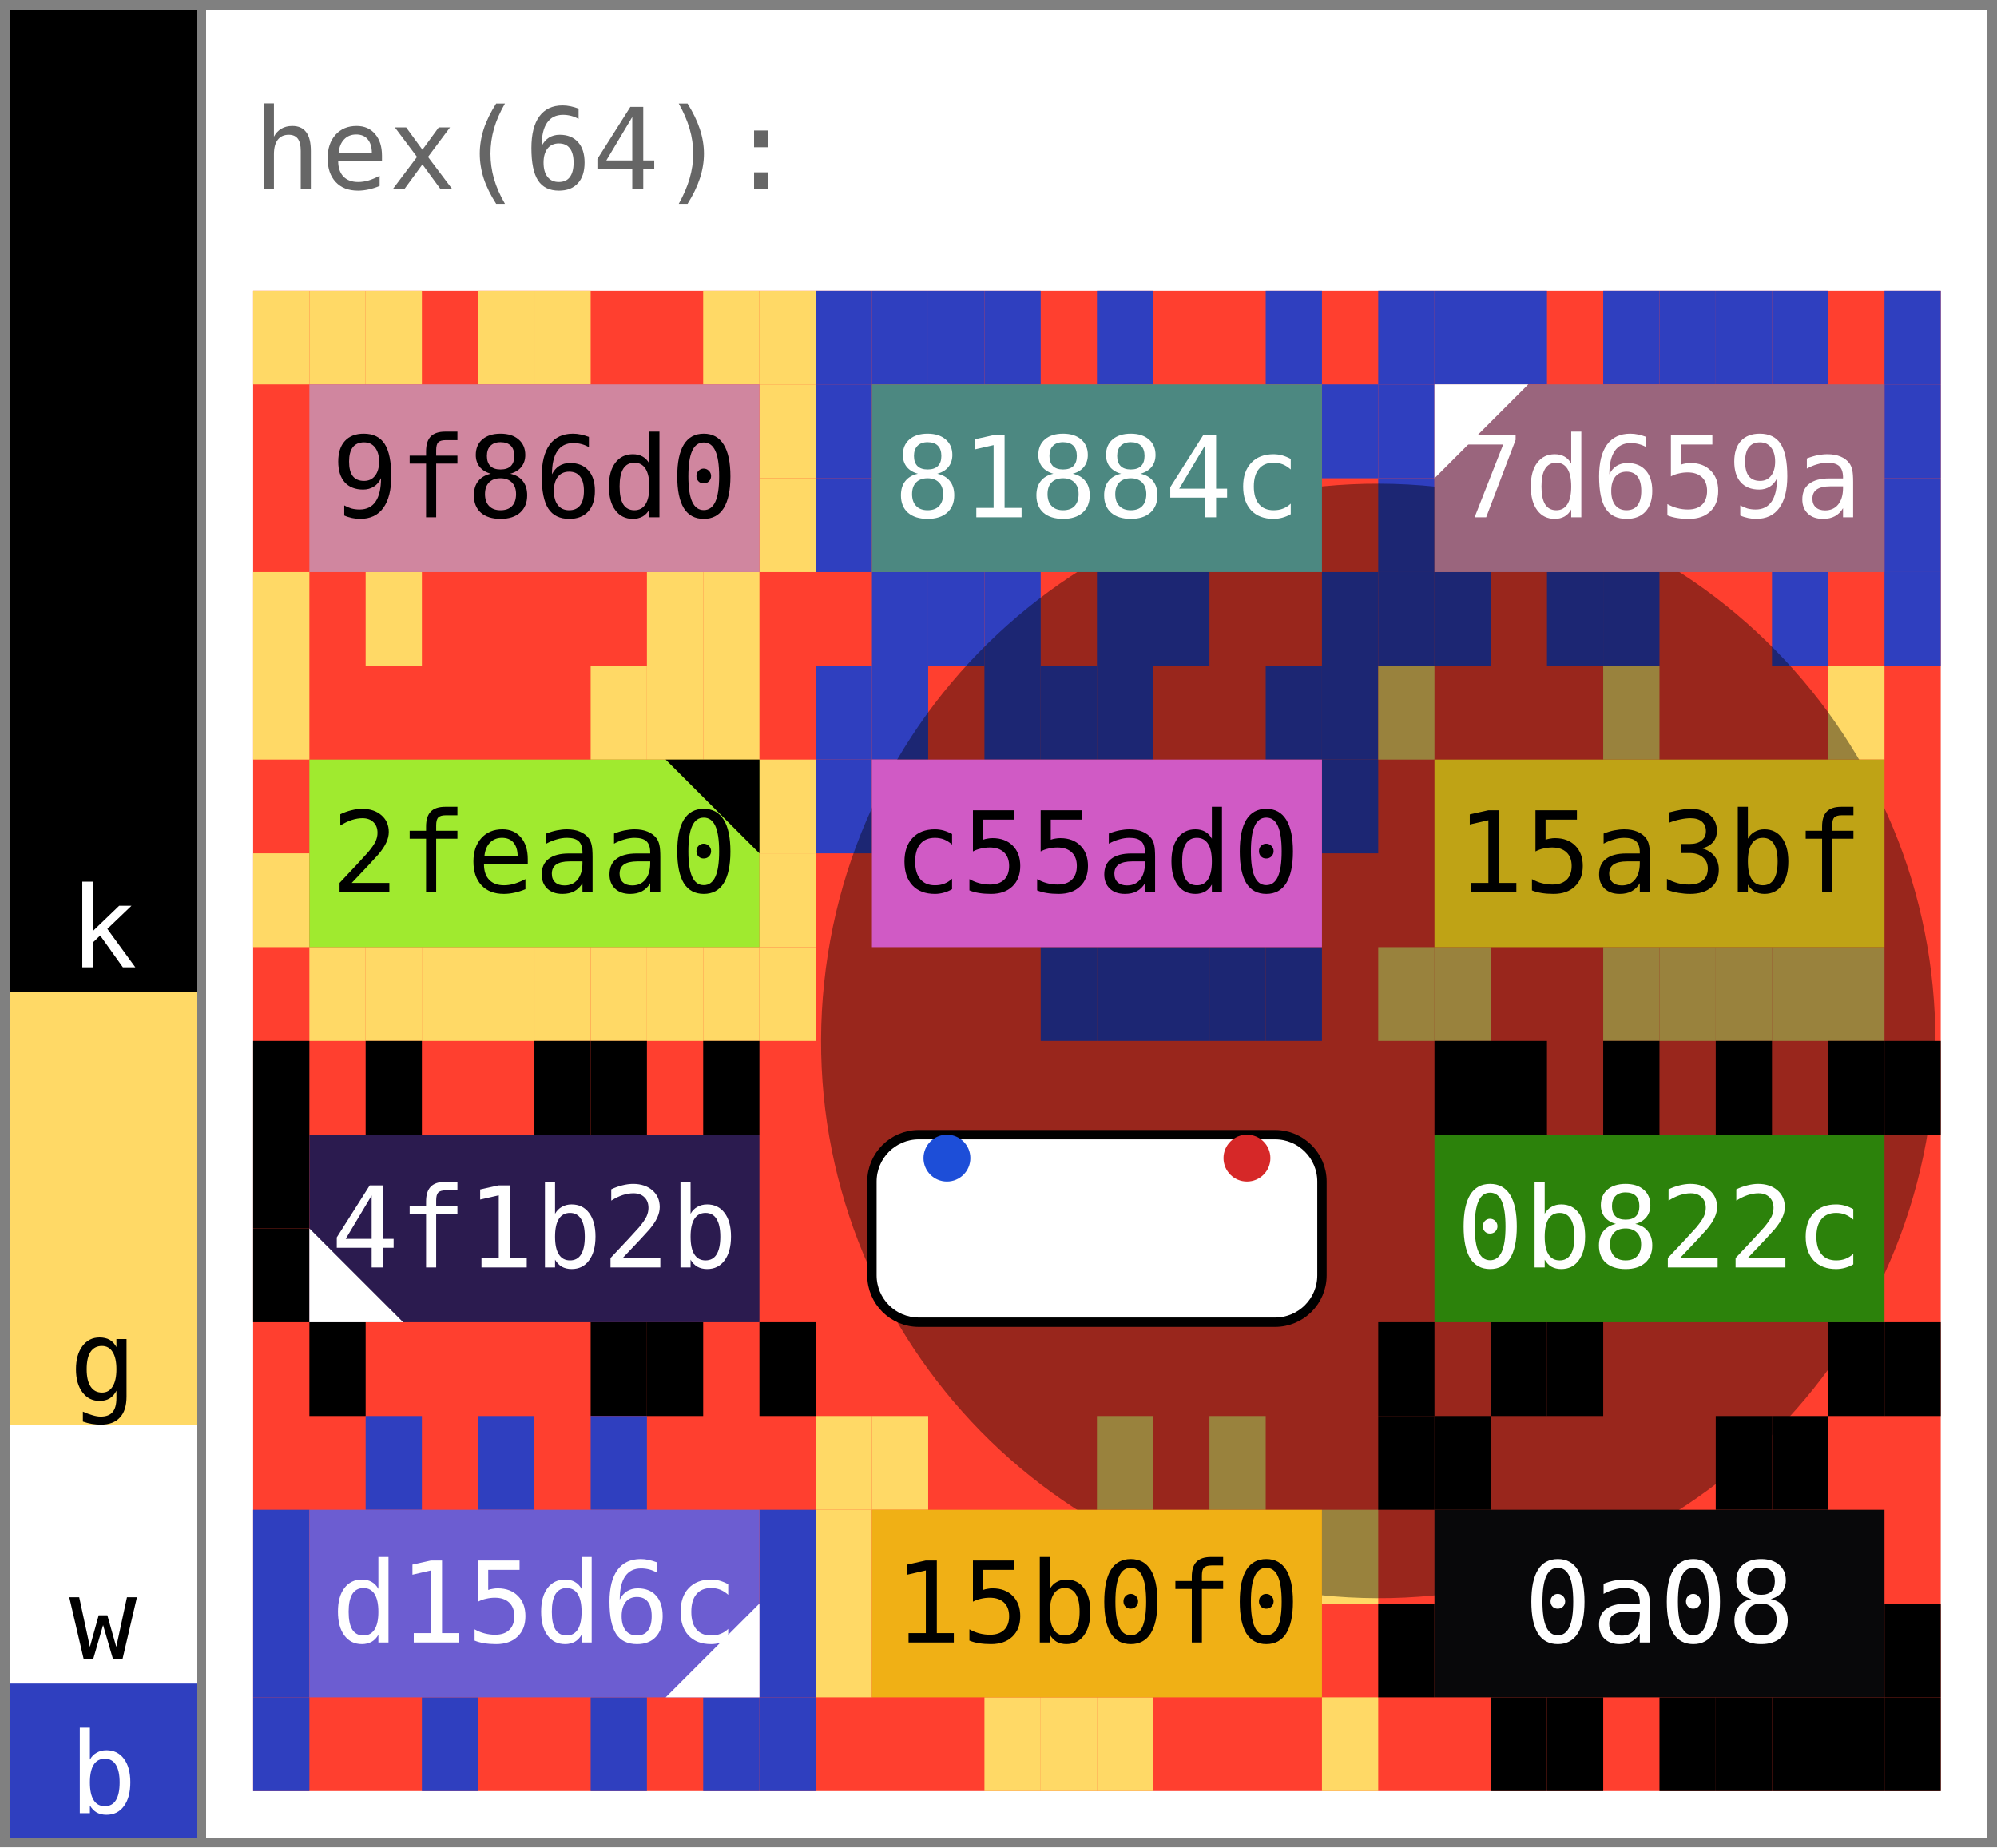
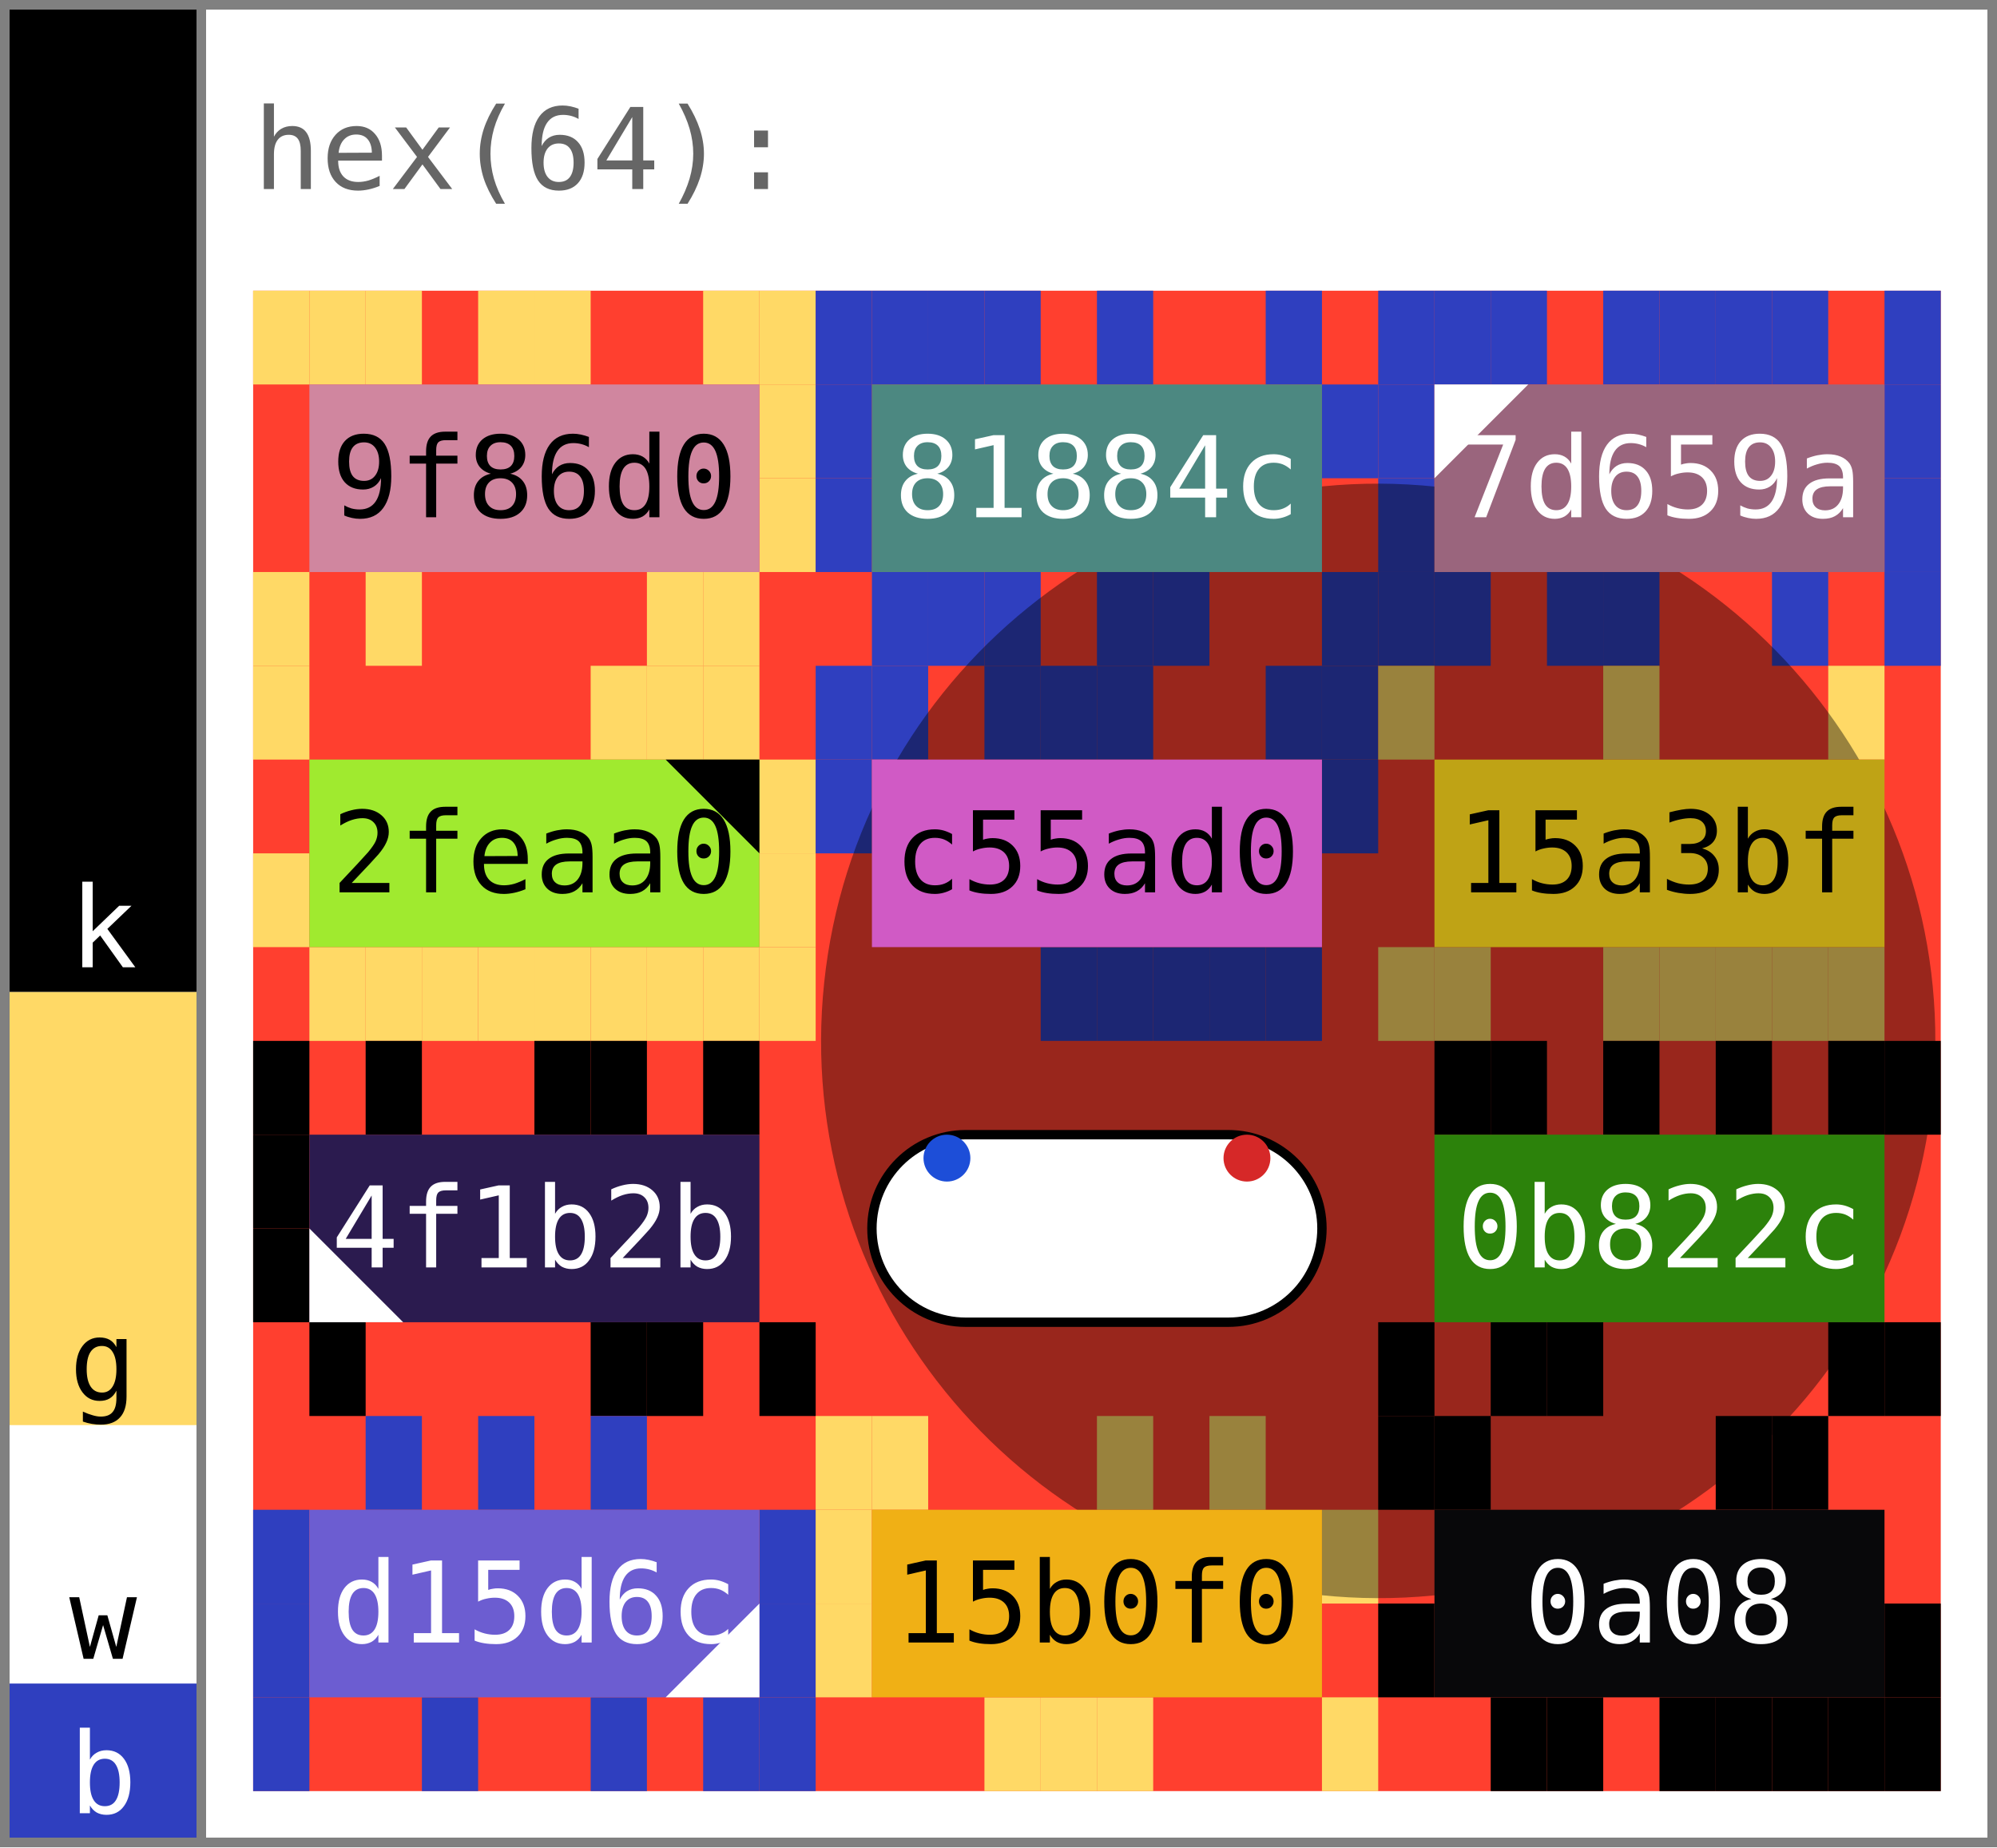
<svg xmlns="http://www.w3.org/2000/svg" width="213.0" height="197.0" viewBox="0 0 213.0 197.0" data-entviz-version="v6" data-entviz-lib="0.5.0" data-input-bytes="64" data-cols="3" data-rows="4">
  <defs>
    <clipPath id="grid-clip-286f37dd952ff65e-3x4">
      <rect x="27.0" y="31.0" width="180.0" height="160.0" />
    </clipPath>
  </defs>
  <rect x="0" y="0" width="213.0" height="197.0" fill="#ffffff" />
  <g data-channel="grid">
    <rect x="27.0" y="31.0" width="180.0" height="160.0" fill="#ff3f2f" />
    <g>
      <rect x="27.0" y="31.0" width="6.0" height="10.0" fill="#ffd966" />
      <rect x="33.0" y="31.0" width="6.0" height="10.0" fill="#ffd966" />
      <rect x="39.0" y="31.0" width="6.0" height="10.0" fill="#ffd966" />
      <rect x="51.0" y="31.0" width="6.0" height="10.0" fill="#ffd966" />
      <rect x="57.0" y="31.0" width="6.0" height="10.0" fill="#ffd966" />
      <rect x="75.0" y="31.0" width="6.0" height="10.0" fill="#ffd966" />
      <rect x="81.0" y="31.0" width="6.0" height="10.0" fill="#ffd966" />
      <rect x="81.0" y="41.0" width="6.0" height="10.0" fill="#ffd966" />
      <rect x="81.0" y="51.0" width="6.0" height="10.0" fill="#ffd966" />
      <rect x="75.0" y="61.0" width="6.0" height="10.0" fill="#ffd966" />
      <rect x="69.0" y="61.0" width="6.0" height="10.0" fill="#ffd966" />
      <rect x="39.0" y="61.0" width="6.0" height="10.0" fill="#ffd966" />
      <rect x="27.0" y="61.0" width="6.0" height="10.0" fill="#ffd966" />
      <rect x="87.0" y="31.0" width="6.0" height="10.0" fill="#2f3fbf" />
      <rect x="93.0" y="31.0" width="6.0" height="10.0" fill="#2f3fbf" />
      <rect x="99.0" y="31.0" width="6.0" height="10.0" fill="#2f3fbf" />
      <rect x="105.0" y="31.0" width="6.0" height="10.0" fill="#2f3fbf" />
      <rect x="117.0" y="31.0" width="6.0" height="10.0" fill="#2f3fbf" />
      <rect x="135.0" y="31.0" width="6.0" height="10.0" fill="#2f3fbf" />
      <rect x="141.0" y="41.0" width="6.0" height="10.0" fill="#2f3fbf" />
      <rect x="141.0" y="61.0" width="6.0" height="10.0" fill="#2f3fbf" />
      <rect x="123.0" y="61.0" width="6.0" height="10.0" fill="#2f3fbf" />
      <rect x="117.0" y="61.0" width="6.0" height="10.0" fill="#2f3fbf" />
      <rect x="105.0" y="61.0" width="6.0" height="10.0" fill="#2f3fbf" />
      <rect x="99.0" y="61.0" width="6.0" height="10.0" fill="#2f3fbf" />
      <rect x="93.0" y="61.0" width="6.0" height="10.0" fill="#2f3fbf" />
      <rect x="87.0" y="51.0" width="6.0" height="10.0" fill="#2f3fbf" />
      <rect x="87.0" y="41.0" width="6.0" height="10.0" fill="#2f3fbf" />
      <rect x="147.0" y="31.0" width="6.0" height="10.0" fill="#2f3fbf" />
      <rect x="153.0" y="31.0" width="6.0" height="10.0" fill="#2f3fbf" />
      <rect x="159.0" y="31.0" width="6.0" height="10.0" fill="#2f3fbf" />
      <rect x="171.0" y="31.0" width="6.0" height="10.0" fill="#2f3fbf" />
      <rect x="177.0" y="31.0" width="6.0" height="10.0" fill="#2f3fbf" />
      <rect x="183.0" y="31.0" width="6.0" height="10.0" fill="#2f3fbf" />
      <rect x="189.0" y="31.0" width="6.0" height="10.0" fill="#2f3fbf" />
      <rect x="201.0" y="31.0" width="6.0" height="10.0" fill="#2f3fbf" />
      <rect x="201.0" y="41.0" width="6.0" height="10.0" fill="#2f3fbf" />
      <rect x="201.0" y="51.0" width="6.0" height="10.0" fill="#2f3fbf" />
      <rect x="201.0" y="61.0" width="6.0" height="10.0" fill="#2f3fbf" />
      <rect x="189.0" y="61.0" width="6.0" height="10.0" fill="#2f3fbf" />
      <rect x="171.0" y="61.0" width="6.0" height="10.0" fill="#2f3fbf" />
      <rect x="165.0" y="61.0" width="6.0" height="10.0" fill="#2f3fbf" />
      <rect x="153.0" y="61.0" width="6.0" height="10.0" fill="#2f3fbf" />
      <rect x="147.0" y="61.0" width="6.0" height="10.0" fill="#2f3fbf" />
      <rect x="147.0" y="51.0" width="6.0" height="10.0" fill="#2f3fbf" />
      <rect x="147.0" y="41.0" width="6.0" height="10.0" fill="#2f3fbf" />
      <rect x="27.0" y="71.0" width="6.0" height="10.0" fill="#ffd966" />
      <rect x="63.0" y="71.0" width="6.0" height="10.0" fill="#ffd966" />
      <rect x="69.0" y="71.0" width="6.0" height="10.0" fill="#ffd966" />
      <rect x="75.0" y="71.0" width="6.0" height="10.0" fill="#ffd966" />
      <rect x="81.0" y="81.0" width="6.0" height="10.0" fill="#ffd966" />
      <rect x="81.0" y="91.0" width="6.0" height="10.0" fill="#ffd966" />
      <rect x="81.0" y="101.0" width="6.0" height="10.0" fill="#ffd966" />
      <rect x="75.0" y="101.0" width="6.0" height="10.0" fill="#ffd966" />
      <rect x="69.0" y="101.0" width="6.0" height="10.0" fill="#ffd966" />
      <rect x="63.0" y="101.0" width="6.0" height="10.0" fill="#ffd966" />
      <rect x="57.0" y="101.0" width="6.0" height="10.0" fill="#ffd966" />
      <rect x="51.0" y="101.0" width="6.0" height="10.0" fill="#ffd966" />
      <rect x="45.0" y="101.0" width="6.0" height="10.0" fill="#ffd966" />
      <rect x="39.0" y="101.0" width="6.0" height="10.0" fill="#ffd966" />
      <rect x="33.0" y="101.0" width="6.0" height="10.0" fill="#ffd966" />
      <rect x="27.0" y="91.0" width="6.0" height="10.0" fill="#ffd966" />
      <rect x="87.0" y="71.0" width="6.0" height="10.0" fill="#2f3fbf" />
      <rect x="93.0" y="71.0" width="6.0" height="10.0" fill="#2f3fbf" />
      <rect x="105.0" y="71.0" width="6.0" height="10.0" fill="#2f3fbf" />
      <rect x="111.0" y="71.0" width="6.0" height="10.0" fill="#2f3fbf" />
      <rect x="117.0" y="71.0" width="6.0" height="10.0" fill="#2f3fbf" />
      <rect x="135.0" y="71.0" width="6.0" height="10.0" fill="#2f3fbf" />
      <rect x="141.0" y="71.0" width="6.0" height="10.0" fill="#2f3fbf" />
      <rect x="141.0" y="81.0" width="6.0" height="10.0" fill="#2f3fbf" />
      <rect x="135.0" y="101.0" width="6.0" height="10.0" fill="#2f3fbf" />
      <rect x="129.0" y="101.0" width="6.0" height="10.0" fill="#2f3fbf" />
      <rect x="123.0" y="101.0" width="6.0" height="10.0" fill="#2f3fbf" />
      <rect x="117.0" y="101.0" width="6.0" height="10.0" fill="#2f3fbf" />
      <rect x="111.0" y="101.0" width="6.0" height="10.0" fill="#2f3fbf" />
      <rect x="87.0" y="81.0" width="6.0" height="10.0" fill="#2f3fbf" />
      <rect x="147.0" y="71.0" width="6.0" height="10.0" fill="#ffd966" />
      <rect x="171.0" y="71.0" width="6.0" height="10.0" fill="#ffd966" />
      <rect x="195.0" y="71.0" width="6.0" height="10.0" fill="#ffd966" />
      <rect x="195.0" y="101.0" width="6.0" height="10.0" fill="#ffd966" />
      <rect x="189.0" y="101.0" width="6.0" height="10.0" fill="#ffd966" />
      <rect x="183.0" y="101.0" width="6.0" height="10.0" fill="#ffd966" />
      <rect x="177.0" y="101.0" width="6.0" height="10.0" fill="#ffd966" />
      <rect x="171.0" y="101.0" width="6.0" height="10.0" fill="#ffd966" />
      <rect x="153.0" y="101.0" width="6.0" height="10.0" fill="#ffd966" />
      <rect x="147.0" y="101.0" width="6.0" height="10.0" fill="#ffd966" />
      <rect x="27.0" y="111.0" width="6.0" height="10.0" fill="#000000" />
      <rect x="39.0" y="111.0" width="6.0" height="10.0" fill="#000000" />
      <rect x="57.0" y="111.0" width="6.0" height="10.0" fill="#000000" />
      <rect x="63.0" y="111.0" width="6.0" height="10.0" fill="#000000" />
      <rect x="75.0" y="111.0" width="6.0" height="10.0" fill="#000000" />
      <rect x="81.0" y="141.0" width="6.0" height="10.0" fill="#000000" />
      <rect x="69.0" y="141.0" width="6.0" height="10.0" fill="#000000" />
      <rect x="63.0" y="141.0" width="6.0" height="10.0" fill="#000000" />
      <rect x="33.0" y="141.0" width="6.0" height="10.0" fill="#000000" />
      <rect x="27.0" y="131.0" width="6.0" height="10.0" fill="#000000" />
      <rect x="27.0" y="121.0" width="6.0" height="10.0" fill="#000000" />
      <rect x="153.0" y="111.0" width="6.0" height="10.0" fill="#000000" />
      <rect x="159.0" y="111.0" width="6.0" height="10.0" fill="#000000" />
      <rect x="171.0" y="111.0" width="6.0" height="10.0" fill="#000000" />
      <rect x="183.0" y="111.0" width="6.0" height="10.0" fill="#000000" />
      <rect x="195.0" y="111.0" width="6.0" height="10.0" fill="#000000" />
      <rect x="201.0" y="111.0" width="6.0" height="10.0" fill="#000000" />
      <rect x="201.0" y="141.0" width="6.0" height="10.0" fill="#000000" />
      <rect x="195.0" y="141.0" width="6.0" height="10.0" fill="#000000" />
      <rect x="165.0" y="141.0" width="6.0" height="10.0" fill="#000000" />
      <rect x="159.0" y="141.0" width="6.0" height="10.0" fill="#000000" />
      <rect x="147.0" y="141.0" width="6.0" height="10.0" fill="#000000" />
      <rect x="39.0" y="151.0" width="6.0" height="10.0" fill="#2f3fbf" />
      <rect x="51.0" y="151.0" width="6.0" height="10.0" fill="#2f3fbf" />
      <rect x="63.0" y="151.0" width="6.0" height="10.0" fill="#2f3fbf" />
      <rect x="81.0" y="161.0" width="6.0" height="10.0" fill="#2f3fbf" />
      <rect x="81.0" y="171.0" width="6.0" height="10.0" fill="#2f3fbf" />
      <rect x="81.0" y="181.0" width="6.0" height="10.0" fill="#2f3fbf" />
      <rect x="75.0" y="181.0" width="6.0" height="10.0" fill="#2f3fbf" />
      <rect x="63.0" y="181.0" width="6.0" height="10.0" fill="#2f3fbf" />
      <rect x="45.0" y="181.0" width="6.0" height="10.0" fill="#2f3fbf" />
      <rect x="27.0" y="181.0" width="6.0" height="10.0" fill="#2f3fbf" />
      <rect x="27.0" y="171.0" width="6.0" height="10.0" fill="#2f3fbf" />
      <rect x="27.0" y="161.0" width="6.0" height="10.0" fill="#2f3fbf" />
      <rect x="87.0" y="151.0" width="6.0" height="10.0" fill="#ffd966" />
      <rect x="93.0" y="151.0" width="6.0" height="10.0" fill="#ffd966" />
      <rect x="117.0" y="151.0" width="6.0" height="10.0" fill="#ffd966" />
      <rect x="129.0" y="151.0" width="6.0" height="10.0" fill="#ffd966" />
      <rect x="141.0" y="161.0" width="6.0" height="10.0" fill="#ffd966" />
      <rect x="141.0" y="181.0" width="6.0" height="10.0" fill="#ffd966" />
      <rect x="117.0" y="181.0" width="6.0" height="10.0" fill="#ffd966" />
      <rect x="111.0" y="181.0" width="6.0" height="10.0" fill="#ffd966" />
      <rect x="105.0" y="181.0" width="6.0" height="10.0" fill="#ffd966" />
      <rect x="87.0" y="171.0" width="6.0" height="10.0" fill="#ffd966" />
      <rect x="87.0" y="161.0" width="6.0" height="10.0" fill="#ffd966" />
      <rect x="147.0" y="151.0" width="6.0" height="10.0" fill="#000000" />
      <rect x="153.0" y="151.0" width="6.0" height="10.0" fill="#000000" />
      <rect x="183.0" y="151.0" width="6.0" height="10.0" fill="#000000" />
      <rect x="189.0" y="151.0" width="6.0" height="10.0" fill="#000000" />
      <rect x="201.0" y="171.0" width="6.0" height="10.0" fill="#000000" />
      <rect x="201.0" y="181.0" width="6.0" height="10.0" fill="#000000" />
      <rect x="195.0" y="181.0" width="6.0" height="10.0" fill="#000000" />
      <rect x="189.0" y="181.0" width="6.0" height="10.0" fill="#000000" />
      <rect x="183.0" y="181.0" width="6.0" height="10.0" fill="#000000" />
      <rect x="177.0" y="181.0" width="6.0" height="10.0" fill="#000000" />
      <rect x="165.0" y="181.0" width="6.0" height="10.0" fill="#000000" />
      <rect x="159.0" y="181.0" width="6.0" height="10.0" fill="#000000" />
      <rect x="147.0" y="171.0" width="6.0" height="10.0" fill="#000000" />
    </g>
    <g clip-path="url(#grid-clip-286f37dd952ff65e-3x4)" data-channel="ellipse" data-ellipse-anchor-x="147.0" data-ellipse-anchor-y="111.0" data-ellipse-rx="59.419485019646544" data-ellipse-ry="59.419485019646544" data-ellipse-rotation-deg="96.0">
      <ellipse cx="147.0" cy="111.0" rx="59.419" ry="59.419" transform="rotate(96.0 147.0 111.0)" fill="#000000" fill-opacity="0.4" />
    </g>
    <g>
      <g data-channel="cell" data-cell-index="0" data-cell-row="0" data-cell-col="0">
        <rect x="33.0" y="41.0" width="48.0" height="20.0" fill="#d0869f" />
        <text x="57.0" y="51.0" fill="#000000" style="font-family: &quot;JetBrains Mono&quot;, &quot;Menlo&quot;, &quot;Consolas&quot;, &quot;DejaVu Sans Mono&quot;, &quot;Liberation Mono&quot;, &quot;Roboto Mono&quot;, &quot;Noto Sans Mono&quot;, monospace; font-size: 12.0px;" text-anchor="middle" dominant-baseline="central">9f86d0</text>
      </g>
      <g data-channel="cell" data-cell-index="1" data-cell-row="0" data-cell-col="1">
        <rect x="93.0" y="41.0" width="48.0" height="20.0" fill="#4c8881" />
        <text x="117.0" y="51.0" fill="#ffffff" style="font-family: &quot;JetBrains Mono&quot;, &quot;Menlo&quot;, &quot;Consolas&quot;, &quot;DejaVu Sans Mono&quot;, &quot;Liberation Mono&quot;, &quot;Roboto Mono&quot;, &quot;Noto Sans Mono&quot;, monospace; font-size: 12.0px;" text-anchor="middle" dominant-baseline="central">81884c</text>
      </g>
      <g data-channel="cell" data-cell-index="2" data-cell-row="0" data-cell-col="2" data-cell-quartile="1">
        <rect x="153.0" y="41.0" width="48.0" height="20.0" fill="#9a657d" />
        <text x="177.0" y="51.0" fill="#ffffff" style="font-family: &quot;JetBrains Mono&quot;, &quot;Menlo&quot;, &quot;Consolas&quot;, &quot;DejaVu Sans Mono&quot;, &quot;Liberation Mono&quot;, &quot;Roboto Mono&quot;, &quot;Noto Sans Mono&quot;, monospace; font-size: 12.0px;" text-anchor="middle" dominant-baseline="central">7d659a</text>
        <polygon points="153.0,41.0 163.0,41.0 153.0,51.0" fill="#ffffff" />
      </g>
      <g data-channel="cell" data-cell-index="3" data-cell-row="1" data-cell-col="0" data-cell-quartile="2">
        <rect x="33.0" y="81.0" width="48.0" height="20.0" fill="#a0ea2f" />
        <text x="57.0" y="91.0" fill="#000000" style="font-family: &quot;JetBrains Mono&quot;, &quot;Menlo&quot;, &quot;Consolas&quot;, &quot;DejaVu Sans Mono&quot;, &quot;Liberation Mono&quot;, &quot;Roboto Mono&quot;, &quot;Noto Sans Mono&quot;, monospace; font-size: 12.0px;" text-anchor="middle" dominant-baseline="central">2feaa0</text>
        <polygon points="81.0,81.0 71.0,81.0 81.0,91.0" fill="#000000" />
      </g>
      <g data-channel="cell" data-cell-index="4" data-cell-row="1" data-cell-col="1">
        <rect x="93.0" y="81.0" width="48.0" height="20.0" fill="#d05ac5" />
        <text x="117.0" y="91.0" fill="#000000" style="font-family: &quot;JetBrains Mono&quot;, &quot;Menlo&quot;, &quot;Consolas&quot;, &quot;DejaVu Sans Mono&quot;, &quot;Liberation Mono&quot;, &quot;Roboto Mono&quot;, &quot;Noto Sans Mono&quot;, monospace; font-size: 12.0px;" text-anchor="middle" dominant-baseline="central">c55ad0</text>
      </g>
      <g data-channel="cell" data-cell-index="5" data-cell-row="1" data-cell-col="2">
        <rect x="153.0" y="81.0" width="48.0" height="20.0" fill="#bfa315" />
        <text x="177.0" y="91.0" fill="#000000" style="font-family: &quot;JetBrains Mono&quot;, &quot;Menlo&quot;, &quot;Consolas&quot;, &quot;DejaVu Sans Mono&quot;, &quot;Liberation Mono&quot;, &quot;Roboto Mono&quot;, &quot;Noto Sans Mono&quot;, monospace; font-size: 12.0px;" text-anchor="middle" dominant-baseline="central">15a3bf</text>
      </g>
      <g data-channel="cell" data-cell-index="6" data-cell-row="2" data-cell-col="0" data-cell-quartile="4">
        <rect x="33.0" y="121.0" width="48.0" height="20.0" fill="#2b1b4f" />
        <text x="57.0" y="131.0" fill="#ffffff" style="font-family: &quot;JetBrains Mono&quot;, &quot;Menlo&quot;, &quot;Consolas&quot;, &quot;DejaVu Sans Mono&quot;, &quot;Liberation Mono&quot;, &quot;Roboto Mono&quot;, &quot;Noto Sans Mono&quot;, monospace; font-size: 12.0px;" text-anchor="middle" dominant-baseline="central">4f1b2b</text>
        <polygon points="33.0,141.0 33.0,131.0 43.0,141.0" fill="#ffffff" />
      </g>
      <g data-channel="cell" data-cell-index="7" data-cell-row="2" data-cell-col="1" data-cell-blank="true" data-cell-blank-map="true">
-         <rect x="93.0" y="121.0" width="48.0" height="20.0" rx="5.0" ry="5.0" fill="#ffffff" stroke="#000000" stroke-width="1" />
+         <rect x="93.0" y="121.0" width="48.0" height="20.0" rx="10.0" ry="10.0" fill="#ffffff" stroke="#000000" stroke-width="1" />
        <circle cx="133.0" cy="123.5" r="2.5" fill="#d62828" data-blank-map-max="true" />
        <circle cx="101.0" cy="123.5" r="2.5" fill="#1d4ed8" data-blank-map-min="true" />
      </g>
      <g data-channel="cell" data-cell-index="8" data-cell-row="2" data-cell-col="2">
        <rect x="153.0" y="121.0" width="48.0" height="20.0" fill="#2c820b" />
        <text x="177.0" y="131.0" fill="#ffffff" style="font-family: &quot;JetBrains Mono&quot;, &quot;Menlo&quot;, &quot;Consolas&quot;, &quot;DejaVu Sans Mono&quot;, &quot;Liberation Mono&quot;, &quot;Roboto Mono&quot;, &quot;Noto Sans Mono&quot;, monospace; font-size: 12.0px;" text-anchor="middle" dominant-baseline="central">0b822c</text>
      </g>
      <g data-channel="cell" data-cell-index="9" data-cell-row="3" data-cell-col="0" data-cell-quartile="3">
        <rect x="33.0" y="161.0" width="48.0" height="20.0" fill="#6c5dd1" />
        <text x="57.0" y="171.0" fill="#ffffff" style="font-family: &quot;JetBrains Mono&quot;, &quot;Menlo&quot;, &quot;Consolas&quot;, &quot;DejaVu Sans Mono&quot;, &quot;Liberation Mono&quot;, &quot;Roboto Mono&quot;, &quot;Noto Sans Mono&quot;, monospace; font-size: 12.0px;" text-anchor="middle" dominant-baseline="central">d15d6c</text>
        <polygon points="81.0,181.0 81.0,171.0 71.0,181.0" fill="#ffffff" />
      </g>
      <g data-channel="cell" data-cell-index="10" data-cell-row="3" data-cell-col="1">
        <rect x="93.0" y="161.0" width="48.0" height="20.0" fill="#f0b015" />
        <text x="117.0" y="171.0" fill="#000000" style="font-family: &quot;JetBrains Mono&quot;, &quot;Menlo&quot;, &quot;Consolas&quot;, &quot;DejaVu Sans Mono&quot;, &quot;Liberation Mono&quot;, &quot;Roboto Mono&quot;, &quot;Noto Sans Mono&quot;, monospace; font-size: 12.0px;" text-anchor="middle" dominant-baseline="central">15b0f0</text>
      </g>
      <g data-channel="cell" data-cell-index="11" data-cell-row="3" data-cell-col="2">
        <rect x="153.0" y="161.0" width="48.0" height="20.0" fill="#08080a" />
        <text x="177.0" y="171.0" fill="#ffffff" style="font-family: &quot;JetBrains Mono&quot;, &quot;Menlo&quot;, &quot;Consolas&quot;, &quot;DejaVu Sans Mono&quot;, &quot;Liberation Mono&quot;, &quot;Roboto Mono&quot;, &quot;Noto Sans Mono&quot;, monospace; font-size: 12.0px;" text-anchor="middle" dominant-baseline="central">0a08</text>
      </g>
    </g>
  </g>
  <g data-channel="color-bar">
    <g data-color-bar-rank="0" data-color-bar-band="K">
      <rect x="1" y="1" width="20.0" height="104.791" fill="#000000" />
      <text x="11.0" y="103.151" fill="#ffffff" style="font-family: &quot;JetBrains Mono&quot;, &quot;Menlo&quot;, &quot;Consolas&quot;, &quot;DejaVu Sans Mono&quot;, &quot;Liberation Mono&quot;, &quot;Roboto Mono&quot;, &quot;Noto Sans Mono&quot;, monospace; font-size: 12.0px;" text-anchor="middle" data-color-bar-letter="true">k</text>
    </g>
    <g data-color-bar-rank="1" data-color-bar-band="G">
      <rect x="1" y="105.791" width="20.0" height="46.191" fill="#ffd966" />
      <text x="11.0" y="149.343" fill="#000000" style="font-family: &quot;JetBrains Mono&quot;, &quot;Menlo&quot;, &quot;Consolas&quot;, &quot;DejaVu Sans Mono&quot;, &quot;Liberation Mono&quot;, &quot;Roboto Mono&quot;, &quot;Noto Sans Mono&quot;, monospace; font-size: 12.0px;" text-anchor="middle" data-color-bar-letter="true">g</text>
    </g>
    <g data-color-bar-rank="2" data-color-bar-band="W">
      <rect x="1" y="151.983" width="20.0" height="27.548" fill="#ffffff" />
      <text x="11.0" y="176.891" fill="#000000" style="font-family: &quot;JetBrains Mono&quot;, &quot;Menlo&quot;, &quot;Consolas&quot;, &quot;DejaVu Sans Mono&quot;, &quot;Liberation Mono&quot;, &quot;Roboto Mono&quot;, &quot;Noto Sans Mono&quot;, monospace; font-size: 12.0px;" text-anchor="middle" data-color-bar-letter="true">w</text>
    </g>
    <g data-color-bar-rank="3" data-color-bar-band="B">
      <rect x="1" y="179.531" width="20.0" height="16.469" fill="#2f3fbf" />
      <text x="11.0" y="193.36" fill="#ffffff" style="font-family: &quot;JetBrains Mono&quot;, &quot;Menlo&quot;, &quot;Consolas&quot;, &quot;DejaVu Sans Mono&quot;, &quot;Liberation Mono&quot;, &quot;Roboto Mono&quot;, &quot;Noto Sans Mono&quot;, monospace; font-size: 12.0px;" text-anchor="middle" data-color-bar-letter="true">b</text>
    </g>
  </g>
  <g data-channel="label-top">
    <text x="27.0" y="16.0" fill="#666666" style="font-family: &quot;JetBrains Mono&quot;, &quot;Menlo&quot;, &quot;Consolas&quot;, &quot;DejaVu Sans Mono&quot;, &quot;Liberation Mono&quot;, &quot;Roboto Mono&quot;, &quot;Noto Sans Mono&quot;, monospace; font-size: 12.0px;" dominant-baseline="central">hex(64):</text>
  </g>
  <line x1="0" y1="0.5" x2="213.0" y2="0.5" stroke="#808080" stroke-width="1" shape-rendering="crispEdges" />
  <line x1="212.5" y1="0" x2="212.5" y2="197.0" stroke="#808080" stroke-width="1" shape-rendering="crispEdges" />
  <line x1="0" y1="196.5" x2="213.0" y2="196.5" stroke="#808080" stroke-width="1" shape-rendering="crispEdges" />
  <line x1="0.5" y1="0" x2="0.5" y2="197.0" stroke="#808080" stroke-width="1" shape-rendering="crispEdges" />
  <line x1="21.5" y1="0" x2="21.5" y2="197.0" stroke="#808080" stroke-width="1" shape-rendering="crispEdges" />
</svg>
